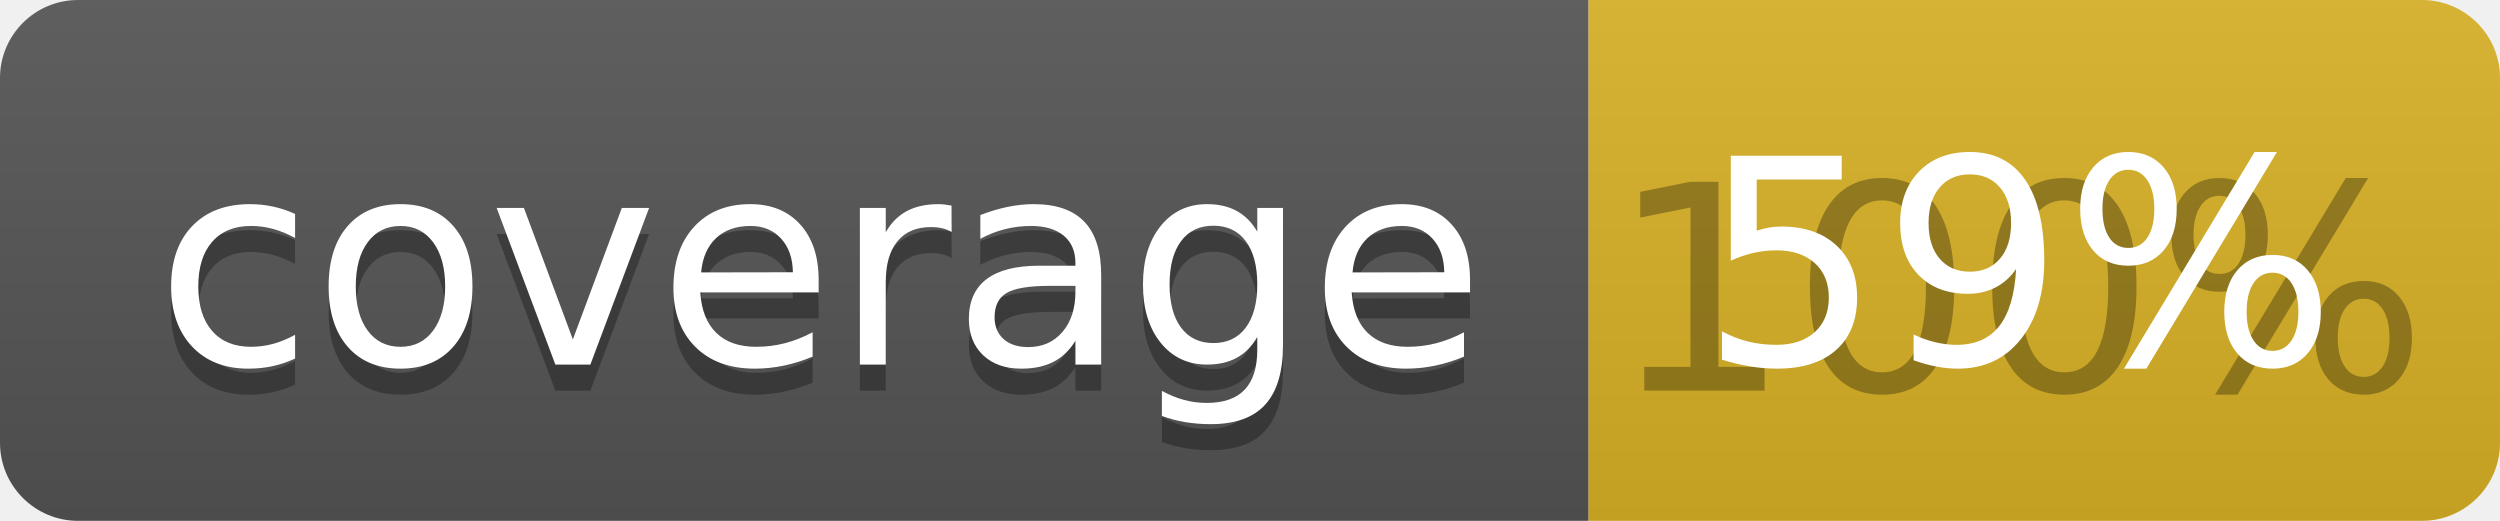
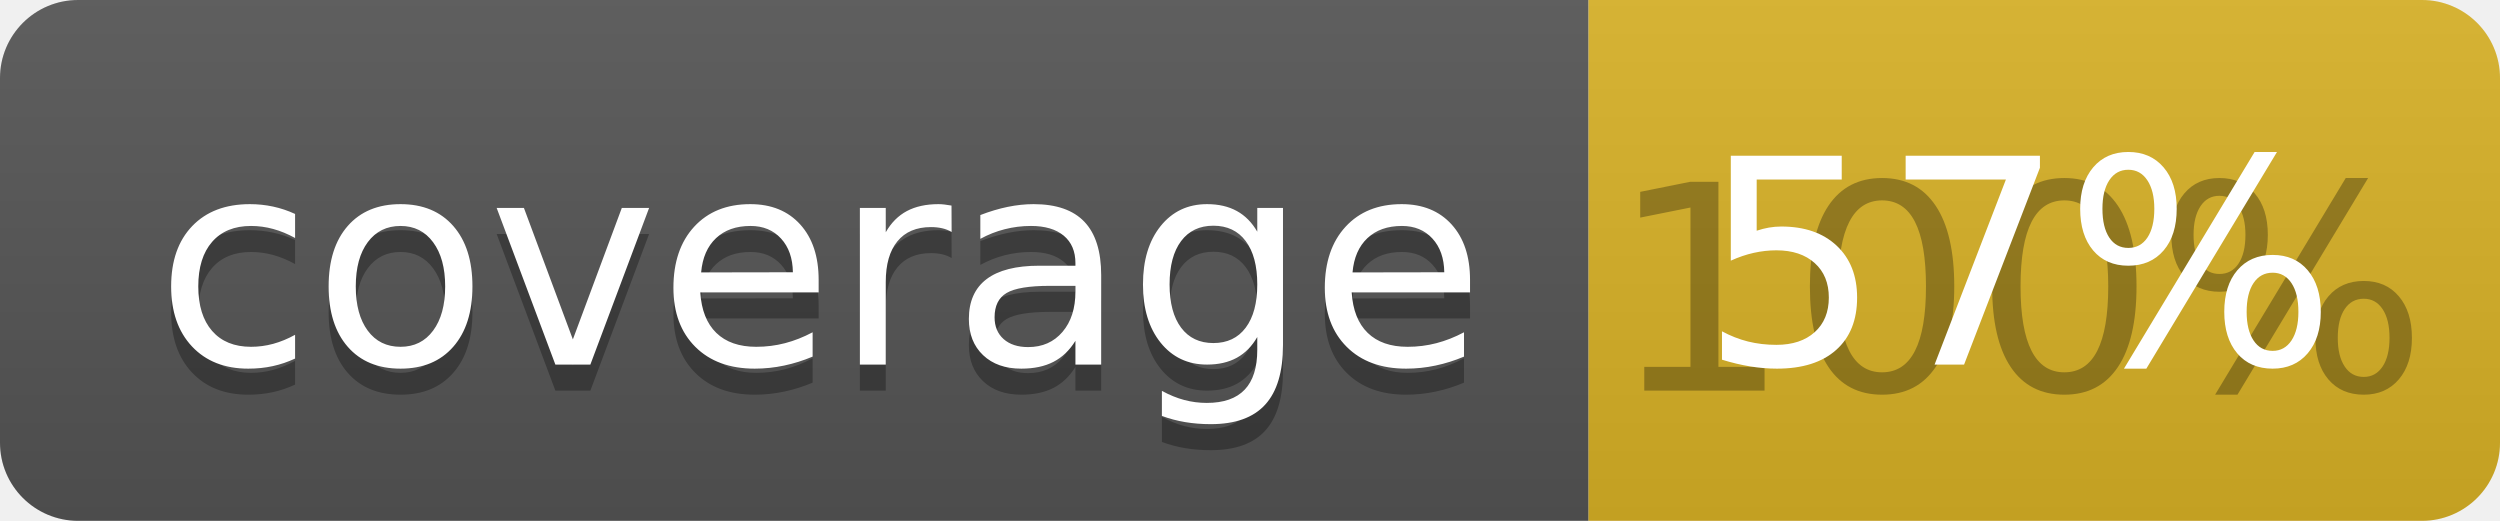
<svg xmlns="http://www.w3.org/2000/svg" width="96" height="20">
  <linearGradient id="b" x2="0" y2="100%">
    <stop offset="0" stop-color="#bbb" stop-opacity=".1" />
    <stop offset="1" stop-opacity=".1" />
  </linearGradient>
  <clipPath id="a">
    <rect width="96" height="20" rx="3" fill="#fff" />
  </clipPath>
  <g clip-path="url(#a)">
    <path fill="#555" d="M0 0h61v20H0z" />
    <path fill="#D9B226" d="M61 0h35v20H61z" />
    <path fill="url(#b)" d="M0 0h96v20H0z" />
  </g>
  <g fill="#fff" text-anchor="middle" font-family="DejaVu Sans,Verdana,Geneva,sans-serif" font-size="110">
    <text x="315" y="150" fill="#010101" fill-opacity=".3" transform="scale(.1)" textLength="510">coverage</text>
    <text x="315" y="140" transform="scale(.1)" textLength="510">coverage</text>
    <text x="775" y="150" fill="#010101" fill-opacity=".3" transform="scale(.1)" textLength="250">100%</text>
-     <text x="775" y="140" transform="scale(.1)" textLength="250">59%</text>
+     <text x="775" y="140" transform="scale(.1)" textLength="250">57%</text>
  </g>
</svg>
